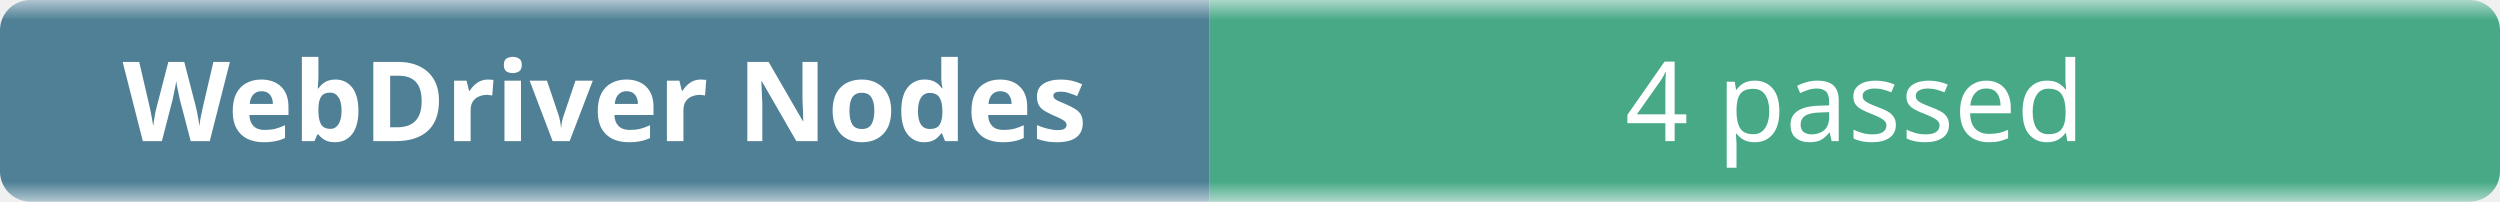
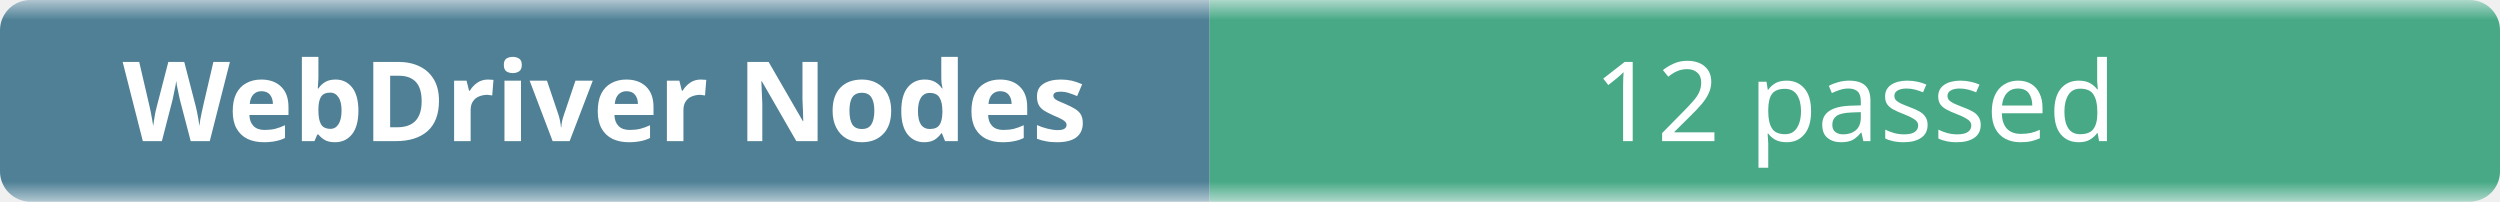
- <svg xmlns="http://www.w3.org/2000/svg" width="248" height="20" role="img" aria-label="WebDriver Nodes: 4 passed">
+ <svg xmlns="http://www.w3.org/2000/svg" width="248" height="20" role="img" aria-label="WebDriver Nodes: 12 passed">
  <linearGradient id="b" x2="0" y2="100%">
    <stop offset="0" stop-color="#f8fafc" stop-opacity=".7" />
    <stop offset=".1" stop-color="#eef2f7" stop-opacity=".3" />
    <stop offset=".9" stop-color="#eef2f7" stop-opacity=".3" />
    <stop offset="1" stop-color="#f8fafc" stop-opacity=".7" />
  </linearGradient>
  <mask id="m">
    <rect width="248" height="20" rx="3" fill="#fff" />
  </mask>
  <g mask="url(#m)">
    <rect width="120" height="20" fill="#0b4f6c" />
    <rect x="120" width="128" height="20" fill="#008a56" />
    <rect width="248" height="20" fill="url(#b)" />
  </g>
  <g fill="#fff" text-anchor="middle" font-family="ui-sans-serif,system-ui,sans-serif" font-size="11">
    <text x="60" y="14" font-weight="600">WebDriver Nodes</text>
-     <text x="184" y="14">4 passed</text>
+     <text x="184" y="14">12 passed</text>
  </g>
</svg>
